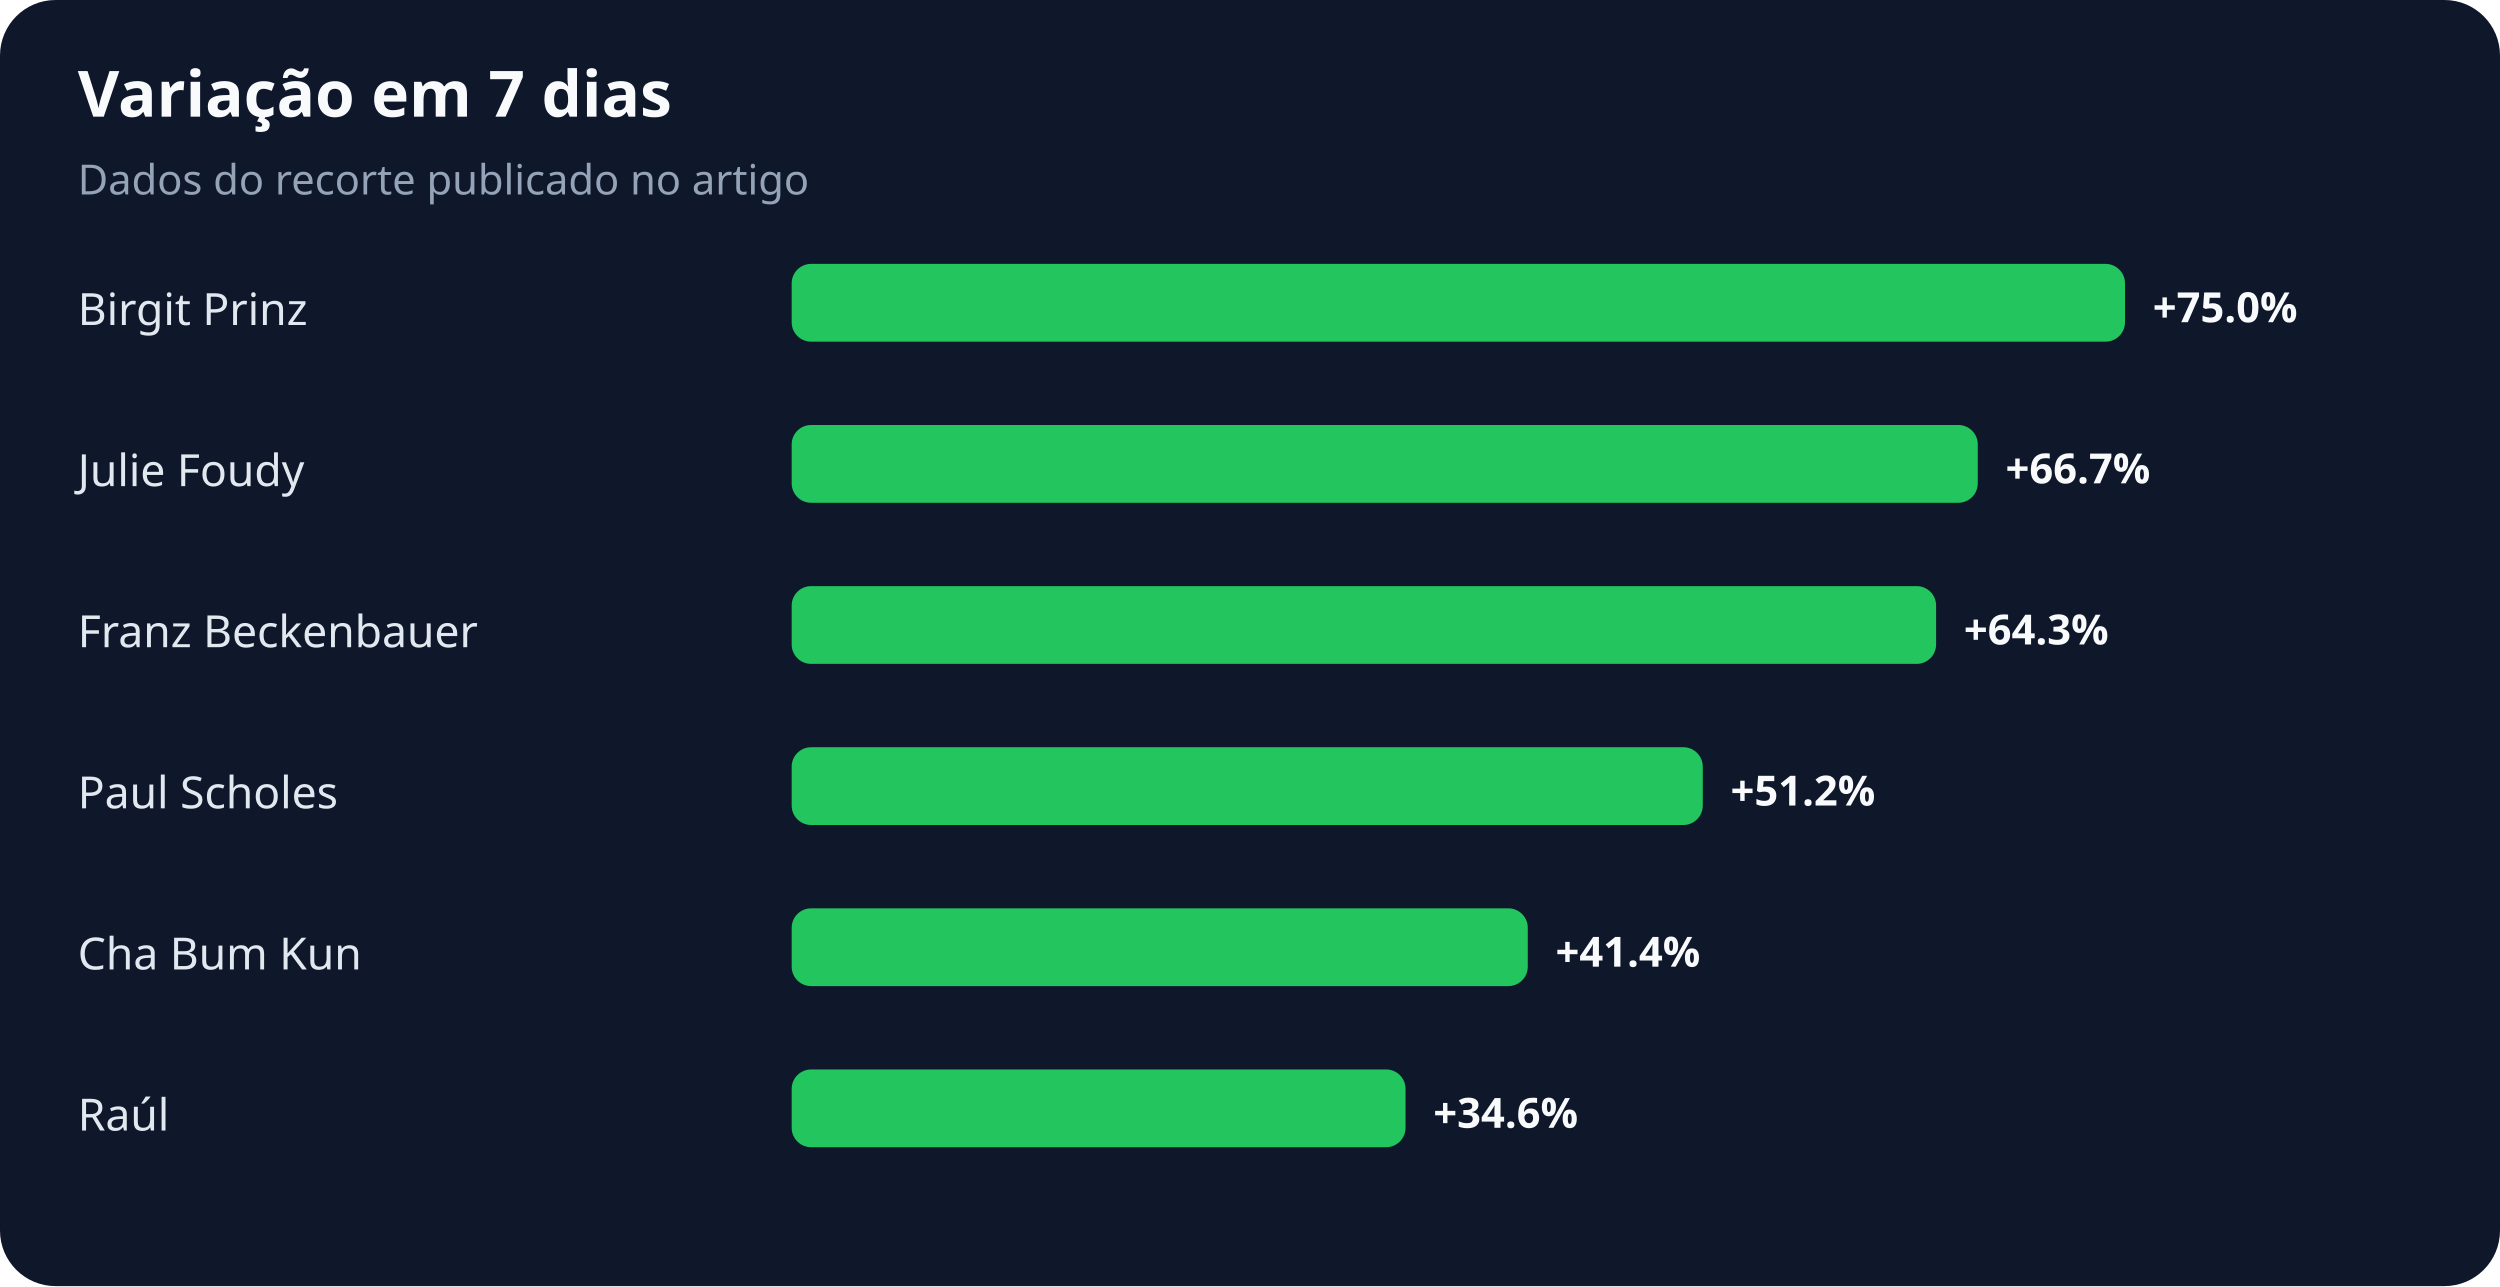
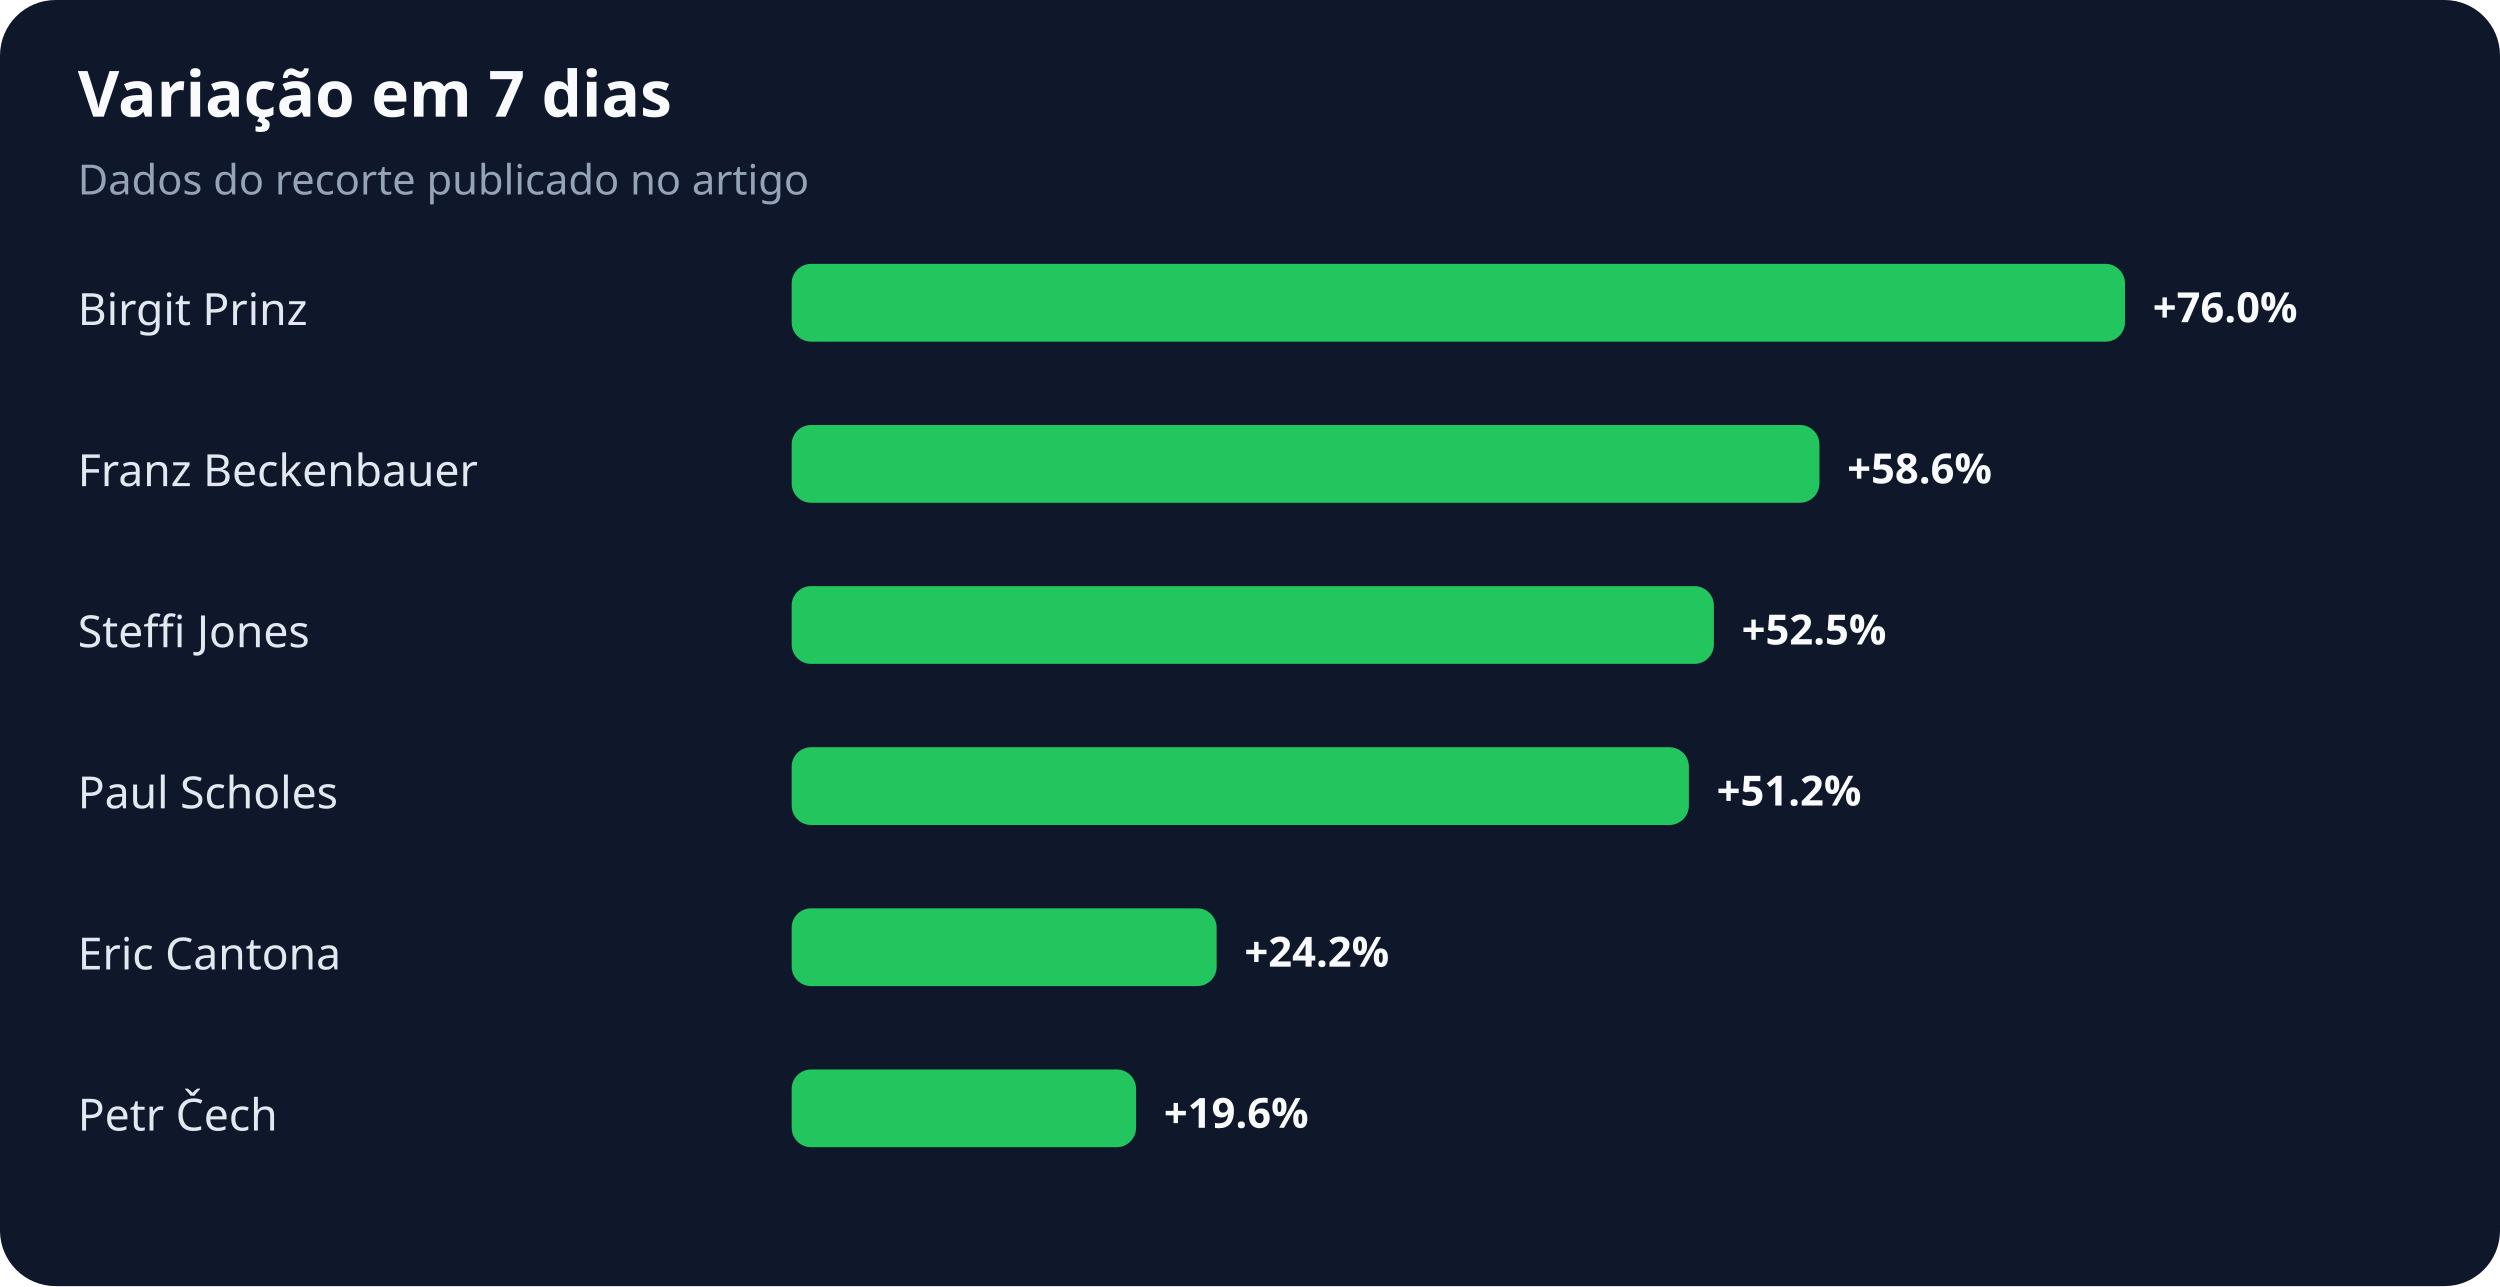
<svg xmlns="http://www.w3.org/2000/svg" width="900" height="463" viewBox="0 0 900 463" role="img" aria-labelledby="title desc">
  <rect width="100%" height="100%" rx="20" fill="#0f172a" />
  <text x="28" y="42" fill="#f8fafc" font-family="system-ui,sans-serif" font-size="23" font-weight="700">Variação em 7 dias</text>
  <text x="28" y="70" fill="#94a3b8" font-family="system-ui,sans-serif" font-size="15">Dados do recorte publicado no artigo</text>
  <text x="28" y="117" fill="#e2e8f0" font-family="system-ui,sans-serif" font-size="16">Birgit Prinz</text>
  <rect x="285" y="95" width="480" height="28" rx="7" fill="#22c55e" />
-   <text x="775" y="116" fill="#f8fafc" font-family="system-ui,sans-serif" font-size="15" font-weight="700">+75.0%</text>
-   <text x="28" y="175" fill="#e2e8f0" font-family="system-ui,sans-serif" font-size="16">Julie Foudy</text>
-   <rect x="285" y="153" width="427" height="28" rx="7" fill="#22c55e" />
-   <text x="722" y="174" fill="#f8fafc" font-family="system-ui,sans-serif" font-size="15" font-weight="700">+66.7%</text>
-   <text x="28" y="233" fill="#e2e8f0" font-family="system-ui,sans-serif" font-size="16">Franz Beckenbauer</text>
-   <rect x="285" y="211" width="412" height="28" rx="7" fill="#22c55e" />
-   <text x="707" y="232" fill="#f8fafc" font-family="system-ui,sans-serif" font-size="15" font-weight="700">+64.3%</text>
+   <text x="775" y="116" fill="#f8fafc" font-family="system-ui,sans-serif" font-size="15" font-weight="700">+76.0%</text>
+   <text x="28" y="175" fill="#e2e8f0" font-family="system-ui,sans-serif" font-size="16">Franz Beckenbauer</text>
+   <rect x="285" y="153" width="370" height="28" rx="7" fill="#22c55e" />
+   <text x="665" y="174" fill="#f8fafc" font-family="system-ui,sans-serif" font-size="15" font-weight="700">+58.6%</text>
+   <text x="28" y="233" fill="#e2e8f0" font-family="system-ui,sans-serif" font-size="16">Steffi Jones</text>
+   <rect x="285" y="211" width="332" height="28" rx="7" fill="#22c55e" />
+   <text x="627" y="232" fill="#f8fafc" font-family="system-ui,sans-serif" font-size="15" font-weight="700">+52.5%</text>
  <text x="28" y="291" fill="#e2e8f0" font-family="system-ui,sans-serif" font-size="16">Paul Scholes</text>
-   <rect x="285" y="269" width="328" height="28" rx="7" fill="#22c55e" />
-   <text x="623" y="290" fill="#f8fafc" font-family="system-ui,sans-serif" font-size="15" font-weight="700">+51.2%</text>
-   <text x="28" y="349" fill="#e2e8f0" font-family="system-ui,sans-serif" font-size="16">Cha Bum Kun</text>
-   <rect x="285" y="327" width="265" height="28" rx="7" fill="#22c55e" />
-   <text x="560" y="348" fill="#f8fafc" font-family="system-ui,sans-serif" font-size="15" font-weight="700">+41.4%</text>
-   <text x="28" y="407" fill="#e2e8f0" font-family="system-ui,sans-serif" font-size="16">Raúl</text>
-   <rect x="285" y="385" width="221" height="28" rx="7" fill="#22c55e" />
-   <text x="516" y="406" fill="#f8fafc" font-family="system-ui,sans-serif" font-size="15" font-weight="700">+34.6%</text>
+   <rect x="285" y="269" width="323" height="28" rx="7" fill="#22c55e" />
+   <text x="618" y="290" fill="#f8fafc" font-family="system-ui,sans-serif" font-size="15" font-weight="700">+51.2%</text>
+   <text x="28" y="349" fill="#e2e8f0" font-family="system-ui,sans-serif" font-size="16">Eric Cantona</text>
+   <rect x="285" y="327" width="153" height="28" rx="7" fill="#22c55e" />
+   <text x="448" y="348" fill="#f8fafc" font-family="system-ui,sans-serif" font-size="15" font-weight="700">+24.2%</text>
+   <text x="28" y="407" fill="#e2e8f0" font-family="system-ui,sans-serif" font-size="16">Petr Čech</text>
+   <rect x="285" y="385" width="124" height="28" rx="7" fill="#22c55e" />
+   <text x="419" y="406" fill="#f8fafc" font-family="system-ui,sans-serif" font-size="15" font-weight="700">+19.6%</text>
</svg>
